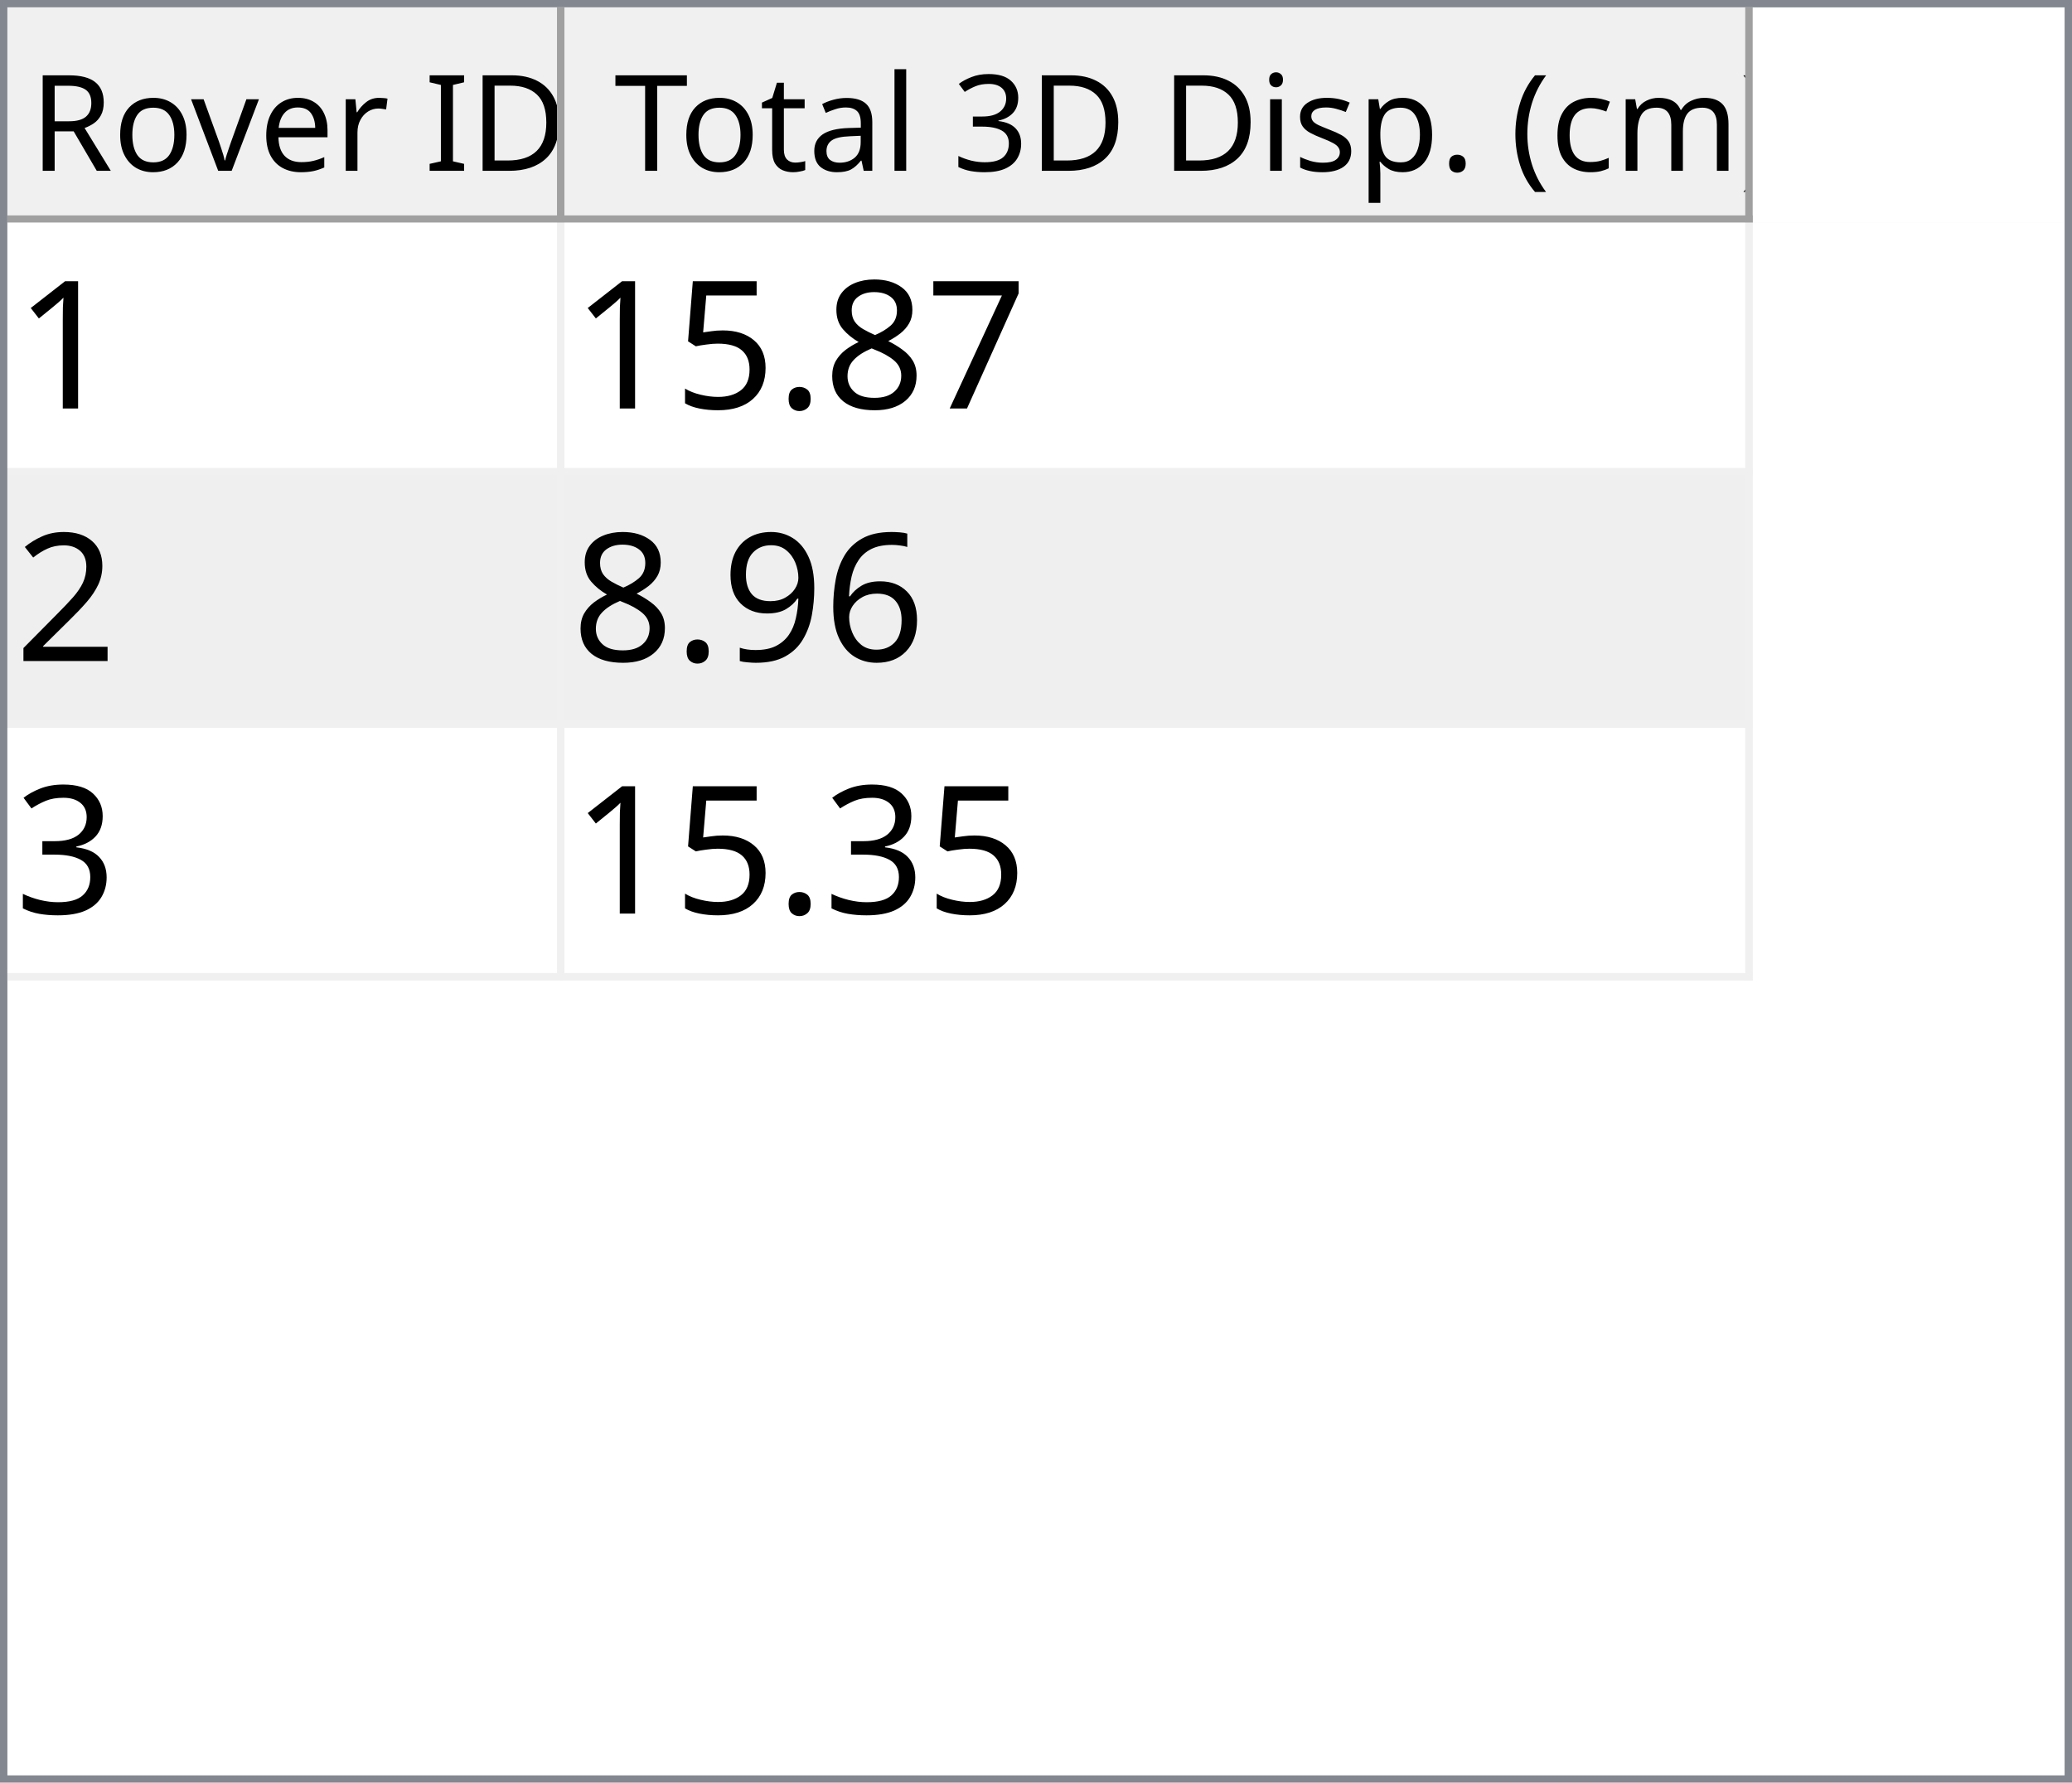
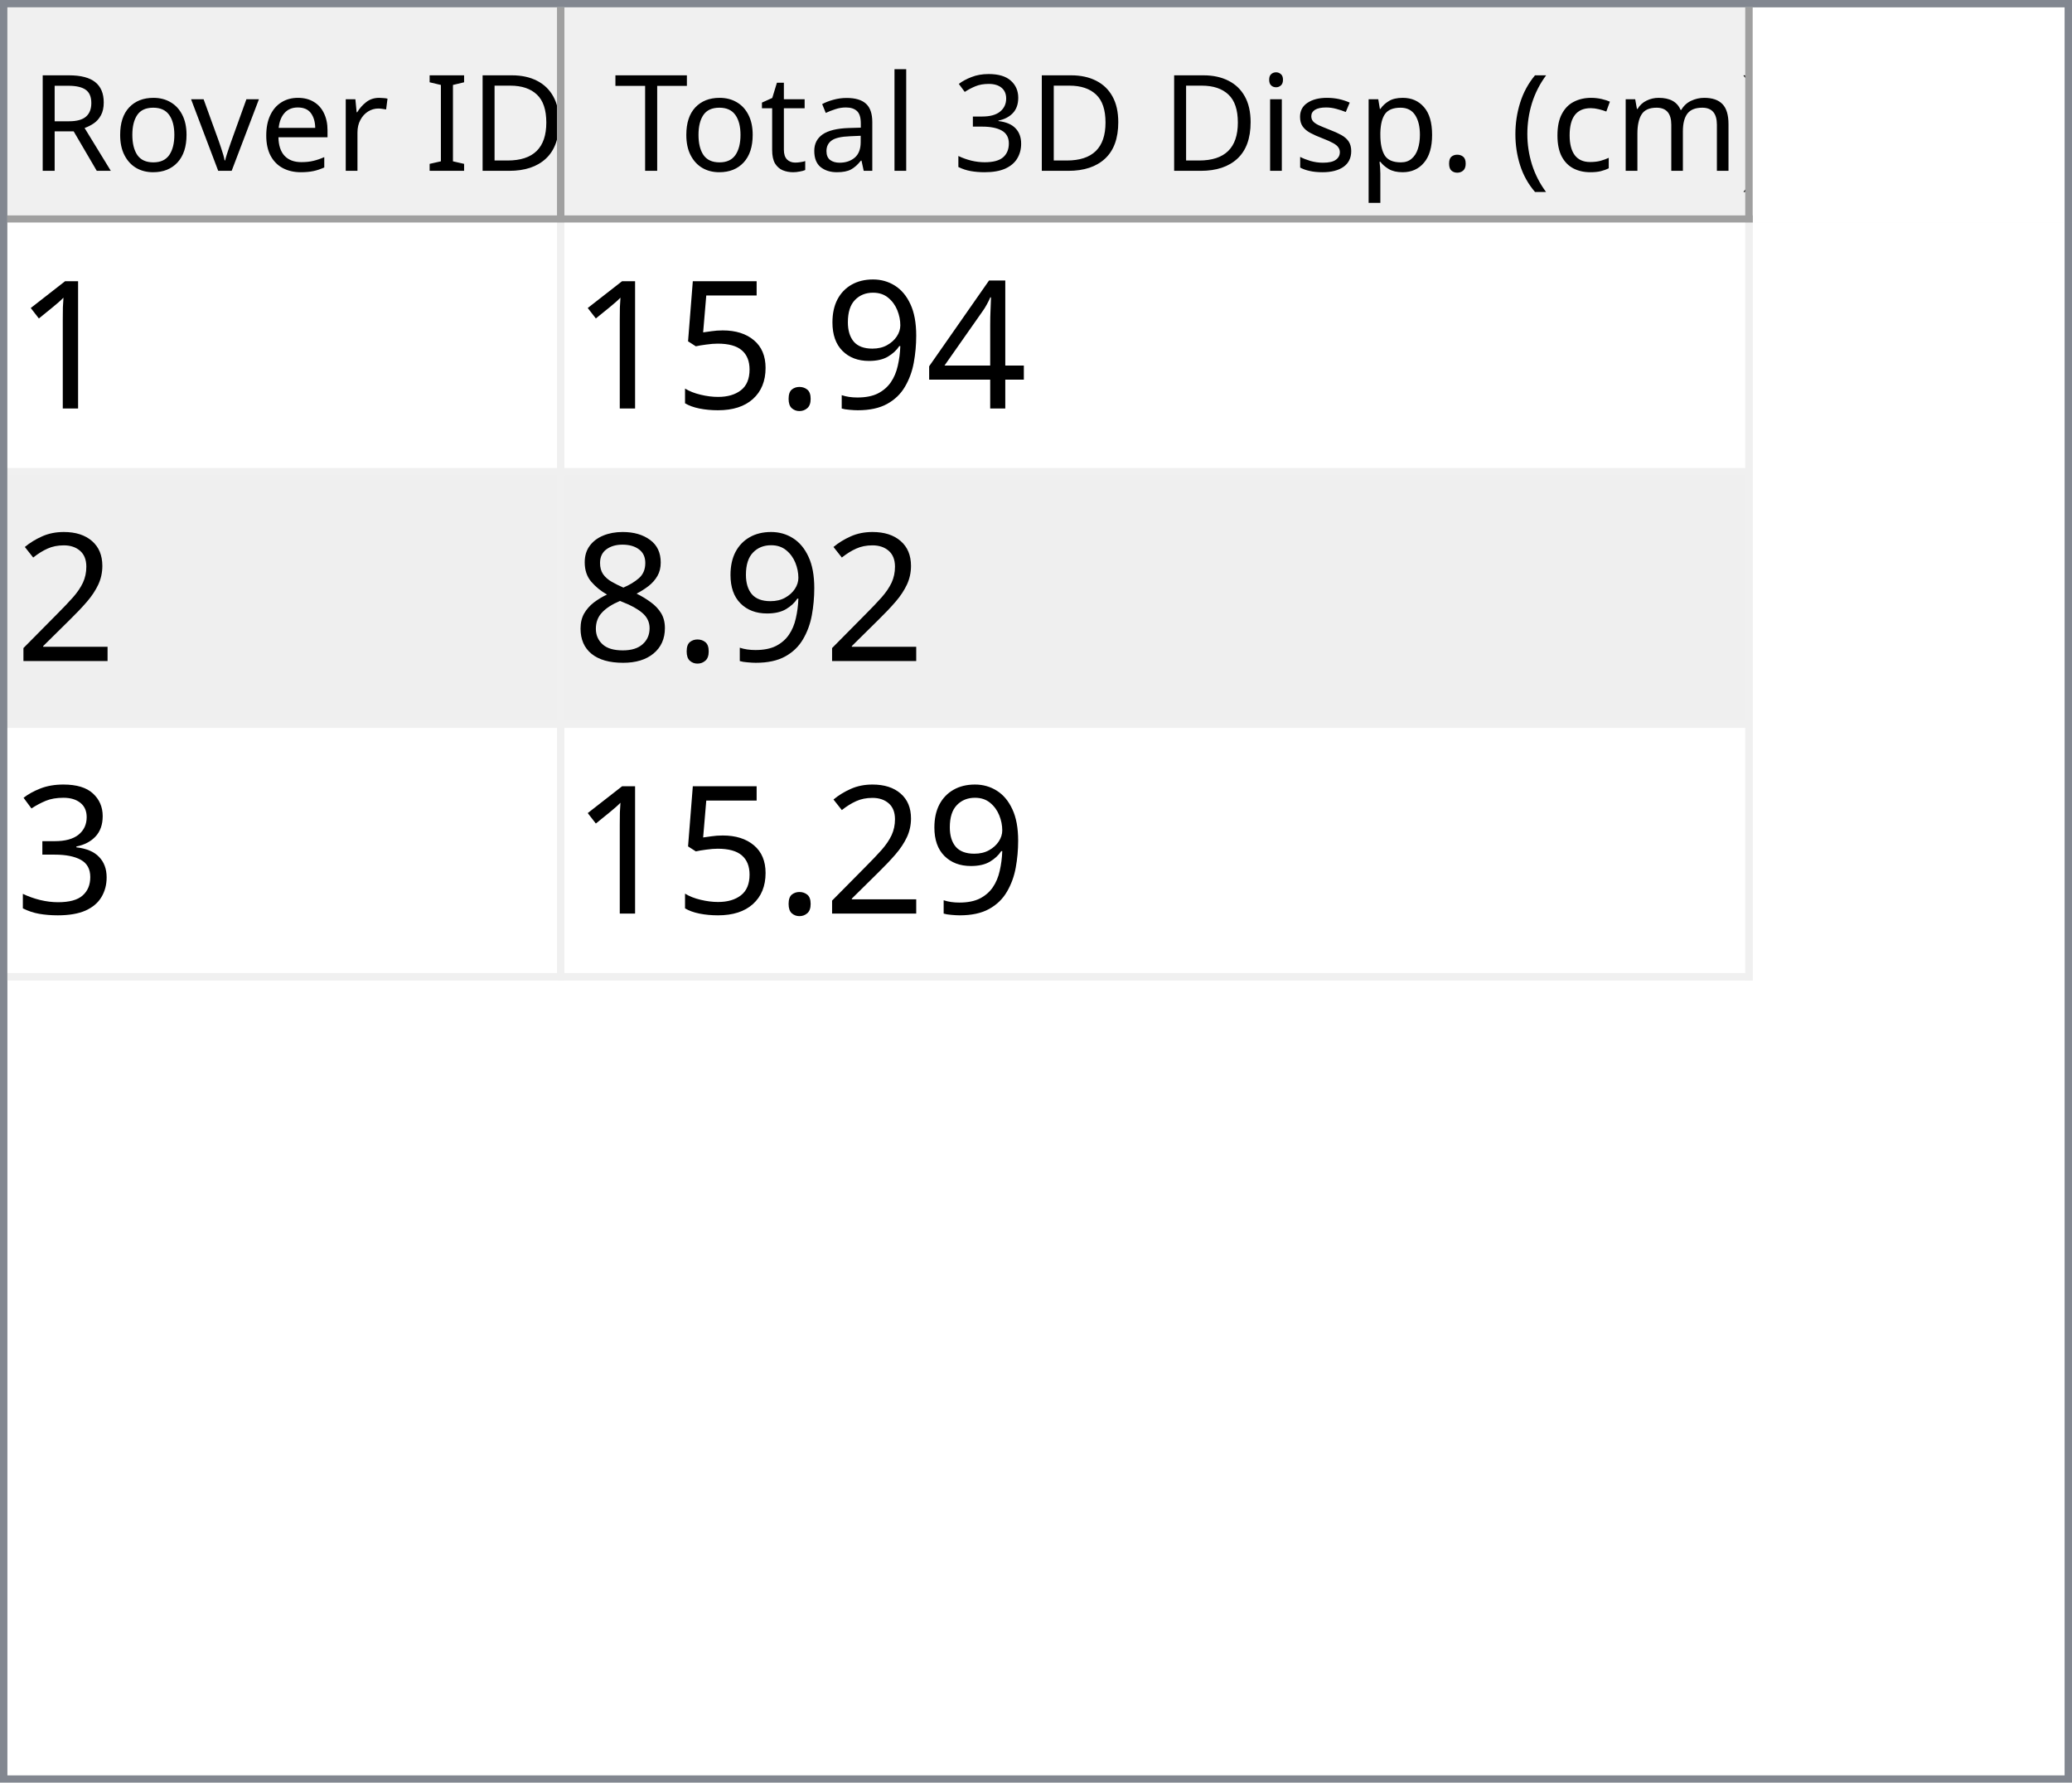
<svg xmlns="http://www.w3.org/2000/svg" style="fill-opacity:1; color-rendering:auto; color-interpolation:auto; text-rendering:auto; stroke:black; stroke-linecap:square; stroke-miterlimit:10; shape-rendering:auto; stroke-opacity:1; fill:black; stroke-dasharray:none; font-weight:normal; stroke-width:1; font-family:'Dialog'; font-style:normal; stroke-linejoin:miter; font-size:12px; stroke-dashoffset:0; image-rendering:auto;" width="279" height="240">
  <defs id="genericDefs" />
  <g>
    <defs id="defs1">
      <clipPath clipPathUnits="userSpaceOnUse" id="clipPath1">
        <path d="M0 0 L279 0 L279 240 L0 240 L0 0 Z" />
      </clipPath>
      <clipPath clipPathUnits="userSpaceOnUse" id="clipPath2">
        <path d="M0 0 L0 240 L279 240 L279 0 Z" />
      </clipPath>
      <clipPath clipPathUnits="userSpaceOnUse" id="clipPath3">
        <path d="M0 0 L0 29 L277 29 L277 0 Z" />
      </clipPath>
      <clipPath clipPathUnits="userSpaceOnUse" id="clipPath4">
        <path d="M0 0 L0 29 L75 29 L75 0 Z" />
      </clipPath>
      <clipPath clipPathUnits="userSpaceOnUse" id="clipPath5">
        <path d="M1 1 L1 28 L74 28 L74 1 Z" />
      </clipPath>
      <clipPath clipPathUnits="userSpaceOnUse" id="clipPath6">
        <path d="M0 0 L0 27 L73 27 L73 0 Z" />
      </clipPath>
      <clipPath clipPathUnits="userSpaceOnUse" id="clipPath7">
        <path d="M-0.5 -0.5 L-0.5 28.5 L74.5 28.5 L74.5 -0.5 Z" />
      </clipPath>
      <clipPath clipPathUnits="userSpaceOnUse" id="clipPath8">
        <path d="M0 0 L0 29 L160 29 L160 0 Z" />
      </clipPath>
      <clipPath clipPathUnits="userSpaceOnUse" id="clipPath9">
        <path d="M1 1 L1 28 L159 28 L159 1 Z" />
      </clipPath>
      <clipPath clipPathUnits="userSpaceOnUse" id="clipPath10">
        <path d="M0 0 L0 27 L158 27 L158 0 Z" />
      </clipPath>
      <clipPath clipPathUnits="userSpaceOnUse" id="clipPath11">
        <path d="M-0.5 -0.5 L-0.5 28.5 L159.5 28.5 L159.5 -0.5 Z" />
      </clipPath>
      <clipPath clipPathUnits="userSpaceOnUse" id="clipPath12">
        <path d="M0 0 L0 209 L277 209 L277 0 Z" />
      </clipPath>
      <clipPath clipPathUnits="userSpaceOnUse" id="clipPath13">
        <path d="M0 0 L0 102 L235 102 L235 0 Z" />
      </clipPath>
      <clipPath clipPathUnits="userSpaceOnUse" id="clipPath14">
        <path d="M-0.5 -0.5 L-0.5 101.5 L234.5 101.5 L234.5 -0.5 Z" />
      </clipPath>
      <clipPath clipPathUnits="userSpaceOnUse" id="clipPath15">
        <path d="M0 0 L0 33 L74 33 L74 0 Z" />
      </clipPath>
      <clipPath clipPathUnits="userSpaceOnUse" id="clipPath16">
        <path d="M0 0 L0 33 L159 33 L159 0 Z" />
      </clipPath>
      <font horiz-adv-x="64.551" id="font1">
        <font-face ascent="107.91" descent="25.098" units-per-em="100" style="font-style:normal; font-family:Segoe UI; font-weight:normal;" />
        <missing-glyph horiz-adv-x="64.551" d="M8.109 0 L8.109 68.266 L56.453 68.266 L56.453 0 L8.109 0 ZM15.328 7.234 L49.219 7.234 L49.219 61.031 L15.328 61.031 L15.328 7.234 Z" />
        <glyph unicode="D" horiz-adv-x="70.117" d="M9.188 0 L9.188 70.016 L28.516 70.016 Q65.531 70.016 65.531 35.891 Q65.531 19.672 55.25 9.836 Q44.969 0 27.734 0 L9.188 0 ZM17.391 62.594 L17.391 7.422 L27.828 7.422 Q41.609 7.422 49.273 14.797 Q56.938 22.172 56.938 35.688 Q56.938 62.594 28.328 62.594 L17.391 62.594 Z" />
        <glyph unicode="I" horiz-adv-x="26.611" d="M17.391 0 L9.188 0 L9.188 70.016 L17.391 70.016 L17.391 0 Z" />
        <glyph unicode=" " horiz-adv-x="27.393" d="" />
        <glyph unicode="r" horiz-adv-x="34.766" d="M34.188 41.891 Q32.078 43.5 28.125 43.5 Q23 43.5 19.555 38.672 Q16.109 33.844 16.109 25.484 L16.109 0 L8.109 0 L8.109 50 L16.109 50 L16.109 39.703 L16.312 39.703 Q18.016 44.969 21.531 47.922 Q25.047 50.875 29.391 50.875 Q32.516 50.875 34.188 50.203 L34.188 41.891 Z" />
        <glyph unicode="e" horiz-adv-x="52.295" d="M48.297 23 L12.984 23 Q13.188 14.656 17.484 10.109 Q21.781 5.562 29.297 5.562 Q37.75 5.562 44.828 11.141 L44.828 3.609 Q38.234 -1.172 27.391 -1.172 Q16.797 -1.172 10.742 5.641 Q4.688 12.453 4.688 24.812 Q4.688 36.469 11.305 43.82 Q17.922 51.172 27.734 51.172 Q37.547 51.172 42.922 44.828 Q48.297 38.484 48.297 27.203 L48.297 23 ZM40.094 29.781 Q40.047 36.719 36.75 40.578 Q33.453 44.438 27.594 44.438 Q21.922 44.438 17.969 40.383 Q14.016 36.328 13.094 29.781 L40.094 29.781 Z" />
        <glyph unicode="v" horiz-adv-x="47.9" d="M47.406 50 L27.484 0 L19.625 0 L0.688 50 L9.469 50 L22.172 13.672 Q23.578 9.672 23.922 6.688 L24.125 6.688 Q24.609 10.453 25.688 13.484 L38.969 50 L47.406 50 Z" />
        <glyph unicode="o" horiz-adv-x="58.594" d="M29 -1.172 Q17.922 -1.172 11.305 5.836 Q4.688 12.844 4.688 24.422 Q4.688 37.016 11.57 44.094 Q18.453 51.172 30.172 51.172 Q41.359 51.172 47.633 44.289 Q53.906 37.406 53.906 25.203 Q53.906 13.234 47.141 6.031 Q40.375 -1.172 29 -1.172 ZM29.594 44.438 Q21.875 44.438 17.383 39.188 Q12.891 33.938 12.891 24.703 Q12.891 15.828 17.43 10.695 Q21.969 5.562 29.594 5.562 Q37.359 5.562 41.531 10.594 Q45.703 15.625 45.703 24.906 Q45.703 34.281 41.531 39.359 Q37.359 44.438 29.594 44.438 Z" />
        <glyph unicode="R" horiz-adv-x="59.814" d="M59.375 0 L49.609 0 L37.891 19.625 Q36.281 22.359 34.766 24.289 Q33.25 26.219 31.664 27.438 Q30.078 28.656 28.25 29.219 Q26.422 29.781 24.125 29.781 L17.391 29.781 L17.391 0 L9.188 0 L9.188 70.016 L30.078 70.016 Q34.672 70.016 38.555 68.867 Q42.438 67.719 45.289 65.375 Q48.141 63.031 49.758 59.547 Q51.375 56.062 51.375 51.375 Q51.375 47.703 50.273 44.656 Q49.172 41.609 47.148 39.211 Q45.125 36.812 42.266 35.133 Q39.406 33.453 35.844 32.516 L35.844 32.328 Q37.594 31.547 38.891 30.547 Q40.188 29.547 41.359 28.18 Q42.531 26.812 43.68 25.078 Q44.828 23.344 46.234 21.047 L59.375 0 ZM17.391 62.594 L17.391 37.203 L28.516 37.203 Q31.594 37.203 34.203 38.133 Q36.812 39.062 38.719 40.797 Q40.625 42.531 41.703 45.047 Q42.781 47.562 42.781 50.688 Q42.781 56.297 39.141 59.445 Q35.5 62.594 28.609 62.594 L17.391 62.594 Z" />
        <glyph unicode=")" horiz-adv-x="30.176" d="M8.297 -15.922 L1.172 -15.922 Q16.406 2.344 16.406 26.812 Q16.406 51.469 1.078 70.016 L8.297 70.016 Q23.531 52.156 23.531 26.703 Q23.531 1.375 8.297 -15.922 Z" />
        <glyph unicode="m" horiz-adv-x="86.133" d="M79.109 0 L71.094 0 L71.094 28.719 Q71.094 37.016 68.531 40.727 Q65.969 44.438 59.906 44.438 Q54.781 44.438 51.195 39.75 Q47.609 35.062 47.609 28.516 L47.609 0 L39.594 0 L39.594 29.688 Q39.594 44.438 28.219 44.438 Q22.953 44.438 19.531 40.016 Q16.109 35.594 16.109 28.516 L16.109 0 L8.109 0 L8.109 50 L16.109 50 L16.109 42.094 L16.312 42.094 Q21.625 51.172 31.844 51.172 Q36.969 51.172 40.773 48.312 Q44.578 45.453 46 40.828 Q51.562 51.172 62.594 51.172 Q79.109 51.172 79.109 30.812 L79.109 0 Z" />
        <glyph unicode="c" horiz-adv-x="46.191" d="M42.188 2.297 Q36.422 -1.172 28.516 -1.172 Q17.828 -1.172 11.258 5.789 Q4.688 12.75 4.688 23.828 Q4.688 36.188 11.766 43.68 Q18.844 51.172 30.672 51.172 Q37.25 51.172 42.281 48.734 L42.281 40.531 Q36.719 44.438 30.375 44.438 Q22.703 44.438 17.797 38.945 Q12.891 33.453 12.891 24.516 Q12.891 15.719 17.508 10.641 Q22.125 5.562 29.891 5.562 Q36.422 5.562 42.188 9.906 L42.188 2.297 Z" />
        <glyph unicode="(" horiz-adv-x="30.176" d="M29.109 -15.922 L21.969 -15.922 Q6.844 1.375 6.844 26.703 Q6.844 52.156 21.969 70.016 L29.203 70.016 Q13.875 51.469 13.875 26.812 Q13.875 2.344 29.109 -15.922 Z" />
        <glyph unicode="." horiz-adv-x="21.68" d="M10.891 -1.078 Q8.641 -1.078 7.055 0.539 Q5.469 2.156 5.469 4.391 Q5.469 6.641 7.055 8.273 Q8.641 9.906 10.891 9.906 Q13.188 9.906 14.797 8.273 Q16.406 6.641 16.406 4.391 Q16.406 2.156 14.797 0.539 Q13.188 -1.078 10.891 -1.078 Z" />
        <glyph unicode="p" horiz-adv-x="58.789" d="M16.312 7.234 L16.109 7.234 L16.109 -23 L8.109 -23 L8.109 50 L16.109 50 L16.109 41.219 L16.312 41.219 Q22.219 51.172 33.594 51.172 Q43.266 51.172 48.688 44.461 Q54.109 37.75 54.109 26.469 Q54.109 13.922 48 6.375 Q41.891 -1.172 31.297 -1.172 Q21.578 -1.172 16.312 7.234 ZM16.109 27.391 L16.109 20.406 Q16.109 14.203 20.141 9.883 Q24.172 5.562 30.375 5.562 Q37.641 5.562 41.773 11.133 Q45.906 16.703 45.906 26.609 Q45.906 34.969 42.047 39.703 Q38.188 44.438 31.594 44.438 Q24.609 44.438 20.359 39.578 Q16.109 34.719 16.109 27.391 Z" />
        <glyph unicode="s" horiz-adv-x="42.432" d="M5.078 1.812 L5.078 10.406 Q11.625 5.562 19.484 5.562 Q30.031 5.562 30.031 12.594 Q30.031 14.594 29.125 15.992 Q28.219 17.391 26.68 18.461 Q25.141 19.531 23.07 20.383 Q21 21.234 18.609 22.172 Q15.281 23.484 12.766 24.828 Q10.25 26.172 8.57 27.859 Q6.891 29.547 6.031 31.695 Q5.172 33.844 5.172 36.719 Q5.172 40.234 6.789 42.945 Q8.406 45.656 11.086 47.484 Q13.766 49.312 17.211 50.242 Q20.656 51.172 24.312 51.172 Q30.812 51.172 35.938 48.922 L35.938 40.828 Q30.422 44.438 23.25 44.438 Q21 44.438 19.195 43.922 Q17.391 43.406 16.094 42.477 Q14.797 41.547 14.086 40.258 Q13.375 38.969 13.375 37.406 Q13.375 35.453 14.086 34.133 Q14.797 32.812 16.164 31.789 Q17.531 30.766 19.484 29.938 Q21.438 29.109 23.922 28.125 Q27.25 26.859 29.883 25.516 Q32.516 24.172 34.375 22.484 Q36.234 20.797 37.234 18.602 Q38.234 16.406 38.234 13.375 Q38.234 9.672 36.602 6.938 Q34.969 4.203 32.234 2.398 Q29.5 0.594 25.93 -0.289 Q22.359 -1.172 18.453 -1.172 Q10.75 -1.172 5.078 1.812 Z" />
        <glyph unicode="i" horiz-adv-x="24.219" d="M12.203 62.703 Q10.062 62.703 8.547 64.164 Q7.031 65.625 7.031 67.875 Q7.031 70.125 8.547 71.609 Q10.062 73.094 12.203 73.094 Q14.406 73.094 15.945 71.609 Q17.484 70.125 17.484 67.875 Q17.484 65.719 15.945 64.211 Q14.406 62.703 12.203 62.703 ZM16.109 0 L8.109 0 L8.109 50 L16.109 50 L16.109 0 Z" />
        <glyph unicode="3" horiz-adv-x="53.906" d="M46.531 19.828 Q46.531 15.094 44.75 11.211 Q42.969 7.328 39.719 4.57 Q36.469 1.812 31.93 0.297 Q27.391 -1.219 21.922 -1.219 Q11.922 -1.219 6 2.594 L6 11.188 Q13.094 5.609 22.219 5.609 Q25.875 5.609 28.828 6.539 Q31.781 7.469 33.906 9.227 Q36.031 10.984 37.18 13.477 Q38.328 15.969 38.328 19.094 Q38.328 32.812 18.797 32.812 L12.984 32.812 L12.984 39.594 L18.5 39.594 Q35.797 39.594 35.797 52.484 Q35.797 64.406 22.609 64.406 Q15.188 64.406 8.688 59.422 L8.688 67.188 Q15.375 71.188 24.609 71.188 Q29 71.188 32.57 69.969 Q36.141 68.75 38.68 66.555 Q41.219 64.359 42.609 61.281 Q44 58.203 44 54.5 Q44 40.672 30.031 36.719 L30.031 36.531 Q33.594 36.141 36.625 34.797 Q39.656 33.453 41.852 31.305 Q44.047 29.156 45.289 26.25 Q46.531 23.344 46.531 19.828 Z" />
        <glyph unicode="l" horiz-adv-x="24.219" d="M16.109 0 L8.109 0 L8.109 74.031 L16.109 74.031 L16.109 0 Z" />
        <glyph unicode="a" horiz-adv-x="50.879" d="M43.891 0 L35.891 0 L35.891 7.812 L35.688 7.812 Q30.469 -1.172 20.312 -1.172 Q12.844 -1.172 8.617 2.781 Q4.391 6.734 4.391 13.281 Q4.391 27.297 20.906 29.594 L35.891 31.688 Q35.891 44.438 25.594 44.438 Q16.547 44.438 9.281 38.281 L9.281 46.484 Q16.656 51.172 26.266 51.172 Q43.891 51.172 43.891 32.516 L43.891 0 ZM35.891 25.297 L23.828 23.641 Q18.266 22.859 15.43 20.875 Q12.594 18.891 12.594 13.875 Q12.594 10.203 15.211 7.883 Q17.828 5.562 22.172 5.562 Q28.125 5.562 32.008 9.742 Q35.891 13.922 35.891 20.312 L35.891 25.297 Z" />
        <glyph unicode="t" horiz-adv-x="33.887" d="M31.297 0.484 Q28.469 -1.078 23.828 -1.078 Q10.688 -1.078 10.688 13.578 L10.688 43.172 L2.094 43.172 L2.094 50 L10.688 50 L10.688 62.203 L18.703 64.797 L18.703 50 L31.297 50 L31.297 43.172 L18.703 43.172 L18.703 14.984 Q18.703 9.969 20.414 7.82 Q22.125 5.672 26.078 5.672 Q29.109 5.672 31.297 7.328 L31.297 0.484 Z" />
        <glyph unicode="T" horiz-adv-x="52.393" d="M50.594 62.594 L30.375 62.594 L30.375 0 L22.172 0 L22.172 62.594 L2 62.594 L2 70.016 L50.594 70.016 L50.594 62.594 Z" />
      </font>
      <font horiz-adv-x="75.0" id="font2">
        <font-face ascent="100.537" descent="21.973" units-per-em="100" style="font-style:normal; font-family:sans-serif; font-weight:normal;" />
        <missing-glyph horiz-adv-x="75.0" d="M12.5 0 L12.5 62.5 L62.5 62.5 L62.5 0 L12.5 0 ZM14.062 1.562 L60.938 1.562 L60.938 60.938 L14.062 60.938 L14.062 1.562 Z" />
        <glyph unicode="1" horiz-adv-x="55.615" d="M37.25 0 L28.469 0 L28.469 56 Q25.297 52.984 20.141 49.953 Q14.984 46.922 10.891 45.406 L10.891 53.906 Q18.266 57.375 23.781 62.305 Q29.297 67.234 31.594 71.875 L37.25 71.875 L37.25 0 Z" />
-         <glyph unicode="7" horiz-adv-x="55.615" d="M4.734 62.203 L4.734 70.656 L51.078 70.656 L51.078 63.812 Q44.234 56.547 37.523 44.484 Q30.812 32.422 27.156 19.672 Q24.516 10.688 23.781 0 L14.75 0 Q14.891 8.453 18.062 20.414 Q21.234 32.375 27.172 43.484 Q33.109 54.594 39.797 62.203 L4.734 62.203 Z" />
-         <glyph unicode="8" horiz-adv-x="55.615" d="M17.672 38.812 Q12.203 40.828 9.57 44.539 Q6.938 48.25 6.938 53.422 Q6.938 61.234 12.555 66.555 Q18.172 71.875 27.484 71.875 Q36.859 71.875 42.578 66.43 Q48.297 60.984 48.297 53.172 Q48.297 48.188 45.68 44.508 Q43.062 40.828 37.75 38.812 Q44.344 36.672 47.781 31.883 Q51.219 27.094 51.219 20.453 Q51.219 11.281 44.727 5.031 Q38.234 -1.219 27.641 -1.219 Q17.047 -1.219 10.547 5.055 Q4.047 11.328 4.047 20.703 Q4.047 27.688 7.594 32.398 Q11.141 37.109 17.672 38.812 ZM15.922 53.719 Q15.922 48.641 19.195 45.414 Q22.469 42.188 27.688 42.188 Q32.766 42.188 36.016 45.383 Q39.266 48.578 39.266 53.219 Q39.266 58.062 35.914 61.359 Q32.562 64.656 27.594 64.656 Q22.562 64.656 19.242 61.43 Q15.922 58.203 15.922 53.719 ZM13.094 20.656 Q13.094 16.891 14.875 13.375 Q16.656 9.859 20.172 7.93 Q23.688 6 27.734 6 Q34.031 6 38.133 10.055 Q42.234 14.109 42.234 20.359 Q42.234 26.703 38.016 30.859 Q33.797 35.016 27.438 35.016 Q21.234 35.016 17.164 30.914 Q13.094 26.812 13.094 20.656 Z" />
+         <glyph unicode="4" horiz-adv-x="55.615" d="M32.328 0 L32.328 17.141 L1.266 17.141 L1.266 25.203 L33.938 71.578 L41.109 71.578 L41.109 25.203 L50.781 25.203 L50.781 17.141 L41.109 17.141 L41.109 0 L32.328 0 ZM32.328 25.203 L32.328 57.469 L9.906 25.203 L32.328 25.203 Z" />
+         <glyph unicode="9" horiz-adv-x="55.615" d="M5.469 16.547 L13.922 17.328 Q14.984 11.375 18.016 8.688 Q21.047 6 25.781 6 Q29.828 6 32.883 7.859 Q35.938 9.719 37.891 12.82 Q39.844 15.922 41.164 21.195 Q42.484 26.469 42.484 31.938 Q42.484 32.516 42.438 33.688 Q39.797 29.5 35.234 26.883 Q30.672 24.266 25.344 24.266 Q16.453 24.266 10.305 30.711 Q4.156 37.156 4.156 47.703 Q4.156 58.594 10.578 65.234 Q17 71.875 26.656 71.875 Q33.641 71.875 39.43 68.117 Q45.219 64.359 48.219 57.398 Q51.219 50.438 51.219 37.25 Q51.219 23.531 48.242 15.406 Q45.266 7.281 39.383 3.031 Q33.5 -1.219 25.594 -1.219 Q17.188 -1.219 11.867 3.445 Q6.547 8.109 5.469 16.547 ZM41.453 48.141 Q41.453 55.719 37.43 60.156 Q33.406 64.594 27.734 64.594 Q21.875 64.594 17.531 59.812 Q13.188 55.031 13.188 47.406 Q13.188 40.578 17.312 36.305 Q21.438 32.031 27.484 32.031 Q33.594 32.031 37.523 36.305 Q41.453 40.578 41.453 48.141 Z" />
        <glyph unicode="." horiz-adv-x="27.783" d="M9.078 0 L9.078 10.016 L19.094 10.016 L19.094 0 L9.078 0 Z" />
        <glyph unicode="5" horiz-adv-x="55.615" d="M4.156 18.75 L13.375 19.531 Q14.406 12.797 18.141 9.398 Q21.875 6 27.156 6 Q33.5 6 37.891 10.789 Q42.281 15.578 42.281 23.484 Q42.281 31 38.062 35.352 Q33.844 39.703 27 39.703 Q22.75 39.703 19.336 37.773 Q15.922 35.844 13.969 32.766 L5.719 33.844 L12.641 70.609 L48.25 70.609 L48.25 62.203 L19.672 62.203 L15.828 42.969 Q22.266 47.469 29.344 47.469 Q38.719 47.469 45.164 40.969 Q51.609 34.469 51.609 24.266 Q51.609 14.547 45.953 7.469 Q39.062 -1.219 27.156 -1.219 Q17.391 -1.219 11.211 4.25 Q5.031 9.719 4.156 18.75 Z" />
        <glyph unicode="2" horiz-adv-x="55.615" d="M50.344 8.453 L50.344 0 L3.031 0 Q2.938 3.172 4.047 6.109 Q5.859 10.938 9.836 15.625 Q13.812 20.312 21.344 26.469 Q33.016 36.031 37.117 41.625 Q41.219 47.219 41.219 52.203 Q41.219 57.422 37.477 61.008 Q33.734 64.594 27.734 64.594 Q21.391 64.594 17.578 60.789 Q13.766 56.984 13.719 50.25 L4.688 51.172 Q5.609 61.281 11.664 66.578 Q17.719 71.875 27.938 71.875 Q38.234 71.875 44.242 66.164 Q50.25 60.453 50.25 52 Q50.25 47.703 48.492 43.555 Q46.734 39.406 42.656 34.812 Q38.578 30.219 29.109 22.219 Q21.188 15.578 18.945 13.211 Q16.703 10.844 15.234 8.453 L50.344 8.453 Z" />
-         <glyph unicode="6" horiz-adv-x="55.615" d="M49.75 54.047 L41.016 53.375 Q39.844 58.547 37.703 60.891 Q34.125 64.656 28.906 64.656 Q24.703 64.656 21.531 62.312 Q17.391 59.281 14.992 53.469 Q12.594 47.656 12.5 36.922 Q15.672 41.75 20.266 44.094 Q24.859 46.438 29.891 46.438 Q38.672 46.438 44.852 39.969 Q51.031 33.5 51.031 23.25 Q51.031 16.5 48.125 10.719 Q45.219 4.938 40.141 1.859 Q35.062 -1.219 28.609 -1.219 Q17.625 -1.219 10.695 6.859 Q3.766 14.938 3.766 33.5 Q3.766 54.25 11.422 63.672 Q18.109 71.875 29.438 71.875 Q37.891 71.875 43.289 67.141 Q48.688 62.406 49.75 54.047 ZM13.875 23.188 Q13.875 18.656 15.797 14.508 Q17.719 10.359 21.188 8.18 Q24.656 6 28.469 6 Q34.031 6 38.039 10.492 Q42.047 14.984 42.047 22.703 Q42.047 30.125 38.086 34.398 Q34.125 38.672 28.125 38.672 Q22.172 38.672 18.023 34.398 Q13.875 30.125 13.875 23.188 Z" />
-         <glyph unicode="9" horiz-adv-x="55.615" d="M5.469 16.547 L13.922 17.328 Q14.984 11.375 18.016 8.688 Q21.047 6 25.781 6 Q29.828 6 32.883 7.859 Q35.938 9.719 37.891 12.82 Q39.844 15.922 41.164 21.195 Q42.484 26.469 42.484 31.938 Q42.484 32.516 42.438 33.688 Q39.797 29.5 35.234 26.883 Q30.672 24.266 25.344 24.266 Q16.453 24.266 10.305 30.711 Q4.156 37.156 4.156 47.703 Q4.156 58.594 10.578 65.234 Q17 71.875 26.656 71.875 Q33.641 71.875 39.43 68.117 Q45.219 64.359 48.219 57.398 Q51.219 50.438 51.219 37.25 Q51.219 23.531 48.242 15.406 Q45.266 7.281 39.383 3.031 Q33.5 -1.219 25.594 -1.219 Q17.188 -1.219 11.867 3.445 Q6.547 8.109 5.469 16.547 ZM41.453 48.141 Q41.453 55.719 37.43 60.156 Q33.406 64.594 27.734 64.594 Q21.875 64.594 17.531 59.812 Q13.188 55.031 13.188 47.406 Q13.188 40.578 17.312 36.305 Q21.438 32.031 27.484 32.031 Q33.594 32.031 37.523 36.305 Q41.453 40.578 41.453 48.141 Z" />
+         <glyph unicode="8" horiz-adv-x="55.615" d="M17.672 38.812 Q12.203 40.828 9.57 44.539 Q6.938 48.25 6.938 53.422 Q6.938 61.234 12.555 66.555 Q18.172 71.875 27.484 71.875 Q36.859 71.875 42.578 66.43 Q48.297 60.984 48.297 53.172 Q48.297 48.188 45.68 44.508 Q43.062 40.828 37.75 38.812 Q44.344 36.672 47.781 31.883 Q51.219 27.094 51.219 20.453 Q51.219 11.281 44.727 5.031 Q38.234 -1.219 27.641 -1.219 Q17.047 -1.219 10.547 5.055 Q4.047 11.328 4.047 20.703 Q4.047 27.688 7.594 32.398 Q11.141 37.109 17.672 38.812 ZM15.922 53.719 Q15.922 48.641 19.195 45.414 Q22.469 42.188 27.688 42.188 Q32.766 42.188 36.016 45.383 Q39.266 48.578 39.266 53.219 Q39.266 58.062 35.914 61.359 Q32.562 64.656 27.594 64.656 Q22.562 64.656 19.242 61.43 Q15.922 58.203 15.922 53.719 ZM13.094 20.656 Q13.094 16.891 14.875 13.375 Q16.656 9.859 20.172 7.93 Q23.688 6 27.734 6 Q34.031 6 38.133 10.055 Q42.234 14.109 42.234 20.359 Q42.234 26.703 38.016 30.859 Q33.797 35.016 27.438 35.016 Q21.234 35.016 17.164 30.914 Q13.094 26.812 13.094 20.656 Z" />
        <glyph unicode="3" horiz-adv-x="55.615" d="M4.203 18.891 L12.984 20.062 Q14.5 12.594 18.141 9.297 Q21.781 6 27 6 Q33.203 6 37.477 10.297 Q41.75 14.594 41.75 20.953 Q41.75 27 37.797 30.93 Q33.844 34.859 27.734 34.859 Q25.25 34.859 21.531 33.891 L22.516 41.609 Q23.391 41.5 23.922 41.5 Q29.547 41.5 34.039 44.43 Q38.531 47.359 38.531 53.469 Q38.531 58.297 35.258 61.477 Q31.984 64.656 26.812 64.656 Q21.688 64.656 18.266 61.43 Q14.844 58.203 13.875 51.766 L5.078 53.328 Q6.688 62.156 12.398 67.016 Q18.109 71.875 26.609 71.875 Q32.469 71.875 37.398 69.359 Q42.328 66.844 44.945 62.5 Q47.562 58.156 47.562 53.266 Q47.562 48.641 45.07 44.828 Q42.578 41.016 37.703 38.766 Q44.047 37.312 47.562 32.695 Q51.078 28.078 51.078 21.141 Q51.078 11.766 44.242 5.25 Q37.406 -1.266 26.953 -1.266 Q17.531 -1.266 11.305 4.352 Q5.078 9.969 4.203 18.891 Z" />
      </font>
    </defs>
    <g style="fill:white; stroke:white;">
      <rect x="0" y="0" width="279" style="clip-path:url(#clipPath1); stroke:none;" height="240" />
    </g>
    <g style="fill:white; text-rendering:optimizeSpeed; color-rendering:optimizeSpeed; image-rendering:optimizeSpeed; shape-rendering:crispEdges; stroke:white; color-interpolation:sRGB;">
      <rect x="0" width="279" height="240" y="0" style="stroke:none;" />
      <path style="stroke:none;" d="M0 240 L279 240 L279 0 L0 0 Z" />
    </g>
    <g style="fill:rgb(240,240,240); font-size:18px; font-family:'Segoe UI'; stroke:rgb(240,240,240);">
      <rect x="0" y="0" width="279" style="clip-path:url(#clipPath2); stroke:none;" height="240" />
    </g>
    <g style="fill:rgb(130,135,144); font-size:18px; font-family:'Segoe UI'; stroke:rgb(130,135,144);">
      <path d="M0 0 L279 0 L279 240 L0 240 L0 0 ZM1 1 L278 1 L278 239 L1 239 L1 1 Z" style="fill-rule:evenodd; clip-path:url(#clipPath2); stroke:none;" />
    </g>
    <g style="fill:white; font-size:18px; font-family:'Segoe UI'; stroke:white;" transform="translate(1,1)">
      <rect x="0" y="0" width="277" style="clip-path:url(#clipPath3); stroke:none;" height="29" />
    </g>
    <g style="fill:rgb(240,240,240); font-size:18px; font-family:'Segoe UI'; stroke:rgb(240,240,240);" transform="translate(1,1)">
      <rect x="0" y="0" width="75" style="clip-path:url(#clipPath4); stroke:none;" height="29" />
    </g>
    <g style="font-family:'Segoe UI'; font-size:18px;" transform="translate(2,2)">
      <text x="2" xml:space="preserve" y="21" style="clip-path:url(#clipPath6); stroke:none;">Rover ID</text>
    </g>
    <g transform="translate(1.5,1.5)" style="fill:rgb(160,160,160); font-size:18px; font-family:'Segoe UI'; stroke:rgb(160,160,160); stroke-linejoin:bevel;">
      <line x1="74" x2="74" y1="0" style="fill:none; clip-path:url(#clipPath7);" y2="28" />
    </g>
    <g transform="matrix(1,0,0,1,1,1) translate(0.5,0.5)" style="fill:rgb(160,160,160); font-size:18px; font-family:'Segoe UI'; stroke:rgb(160,160,160); stroke-linejoin:bevel;">
      <line x1="0" x2="74" y1="28" style="fill:none; clip-path:url(#clipPath7);" y2="28" />
    </g>
    <g style="fill:rgb(240,240,240); font-size:18px; font-family:'Segoe UI'; stroke:rgb(240,240,240);" transform="translate(76,1)">
      <rect x="0" y="0" width="160" style="clip-path:url(#clipPath8); stroke:none;" height="29" />
    </g>
    <g style="font-family:'Segoe UI'; font-size:18px;" transform="translate(77,2)">
      <text x="1" xml:space="preserve" y="21" style="clip-path:url(#clipPath10); stroke:none;"> Total 3D Disp. (cm)</text>
    </g>
    <g transform="translate(76.5,1.5)" style="fill:rgb(160,160,160); font-size:18px; font-family:'Segoe UI'; stroke:rgb(160,160,160); stroke-linejoin:bevel;">
      <line x1="159" x2="159" y1="0" style="fill:none; clip-path:url(#clipPath11);" y2="28" />
    </g>
    <g transform="matrix(1,0,0,1,76,1) translate(0.5,0.5)" style="fill:rgb(160,160,160); font-size:18px; font-family:'Segoe UI'; stroke:rgb(160,160,160); stroke-linejoin:bevel;">
      <line x1="0" x2="159" y1="28" style="fill:none; clip-path:url(#clipPath11);" y2="28" />
    </g>
    <g style="fill:white; font-size:18px; font-family:'Segoe UI'; stroke:white;" transform="translate(1,30)">
      <rect x="0" y="0" width="277" style="clip-path:url(#clipPath12); stroke:none;" height="209" />
    </g>
    <g style="fill:rgb(240,240,240); font-size:24px; font-family:sans-serif; stroke:rgb(240,240,240);" transform="translate(1,30)">
      <rect x="0" y="0" width="235" style="clip-path:url(#clipPath13); stroke:none;" height="102" />
      <line transform="translate(0.5,0.5)" x1="0" x2="234" y1="33" style="clip-path:url(#clipPath14); fill:none; stroke-linejoin:bevel;" y2="33" />
    </g>
    <g transform="matrix(1,0,0,1,1,30) translate(0.5,0.5)" style="fill:rgb(240,240,240); font-size:24px; font-family:sans-serif; stroke:rgb(240,240,240); stroke-linejoin:bevel;">
      <line x1="0" x2="234" y1="67" style="fill:none; clip-path:url(#clipPath14);" y2="67" />
    </g>
    <g transform="matrix(1,0,0,1,1,30) translate(0.5,0.5)" style="fill:rgb(240,240,240); font-size:24px; font-family:sans-serif; stroke:rgb(240,240,240); stroke-linejoin:bevel;">
      <line x1="0" x2="234" y1="101" style="fill:none; clip-path:url(#clipPath14);" y2="101" />
    </g>
    <g transform="matrix(1,0,0,1,1,30) translate(0.5,0.5)" style="fill:rgb(240,240,240); font-size:24px; font-family:sans-serif; stroke:rgb(240,240,240); stroke-linejoin:bevel;">
      <line x1="74" x2="74" y1="0" style="fill:none; clip-path:url(#clipPath14);" y2="101" />
    </g>
    <g transform="matrix(1,0,0,1,1,30) translate(0.5,0.5)" style="fill:rgb(240,240,240); font-size:24px; font-family:sans-serif; stroke:rgb(240,240,240); stroke-linejoin:bevel;">
      <line x1="234" x2="234" y1="0" style="fill:none; clip-path:url(#clipPath14);" y2="101" />
    </g>
    <g style="fill:white; font-size:24px; font-family:sans-serif; stroke:white;" transform="matrix(1,0,0,1,1,30)">
      <rect x="0" y="0" width="74" style="clip-path:url(#clipPath15); stroke:none;" height="33" />
      <text x="1" y="25" style="fill:black; clip-path:url(#clipPath15); stroke:none;" xml:space="preserve">1</text>
    </g>
    <g style="fill:white; font-size:24px; font-family:sans-serif; stroke:white;" transform="matrix(1,0,0,1,1,30) translate(75,0)">
      <rect x="0" y="0" width="159" style="clip-path:url(#clipPath16); stroke:none;" height="33" />
-       <text x="1" y="25" style="fill:black; clip-path:url(#clipPath16); stroke:none;" xml:space="preserve">15.87</text>
+       <text x="1" y="25" style="fill:black; clip-path:url(#clipPath16); stroke:none;" xml:space="preserve">15.94</text>
    </g>
    <g style="fill:rgb(239,239,239); font-size:24px; font-family:sans-serif; stroke:rgb(239,239,239);" transform="matrix(1,0,0,1,1,30) translate(0,34)">
      <rect x="0" y="0" width="74" style="clip-path:url(#clipPath15); stroke:none;" height="33" />
      <text x="1" y="25" style="fill:black; clip-path:url(#clipPath15); stroke:none;" xml:space="preserve">2</text>
    </g>
    <g style="fill:rgb(239,239,239); font-size:24px; font-family:sans-serif; stroke:rgb(239,239,239);" transform="matrix(1,0,0,1,1,30) translate(75,34)">
      <rect x="0" y="0" width="159" style="clip-path:url(#clipPath16); stroke:none;" height="33" />
-       <text x="1" y="25" style="fill:black; clip-path:url(#clipPath16); stroke:none;" xml:space="preserve">8.96</text>
+       <text x="1" y="25" style="fill:black; clip-path:url(#clipPath16); stroke:none;" xml:space="preserve">8.92</text>
    </g>
    <g style="fill:white; font-size:24px; font-family:sans-serif; stroke:white;" transform="matrix(1,0,0,1,1,30) translate(0,68)">
      <rect x="0" y="0" width="74" style="clip-path:url(#clipPath15); stroke:none;" height="33" />
      <text x="1" y="25" style="fill:black; clip-path:url(#clipPath15); stroke:none;" xml:space="preserve">3</text>
    </g>
    <g style="fill:white; font-size:24px; font-family:sans-serif; stroke:white;" transform="matrix(1,0,0,1,1,30) translate(75,68)">
      <rect x="0" y="0" width="159" style="clip-path:url(#clipPath16); stroke:none;" height="33" />
-       <text x="1" y="25" style="fill:black; clip-path:url(#clipPath16); stroke:none;" xml:space="preserve">15.35</text>
+       <text x="1" y="25" style="fill:black; clip-path:url(#clipPath16); stroke:none;" xml:space="preserve">15.29</text>
    </g>
  </g>
</svg>
